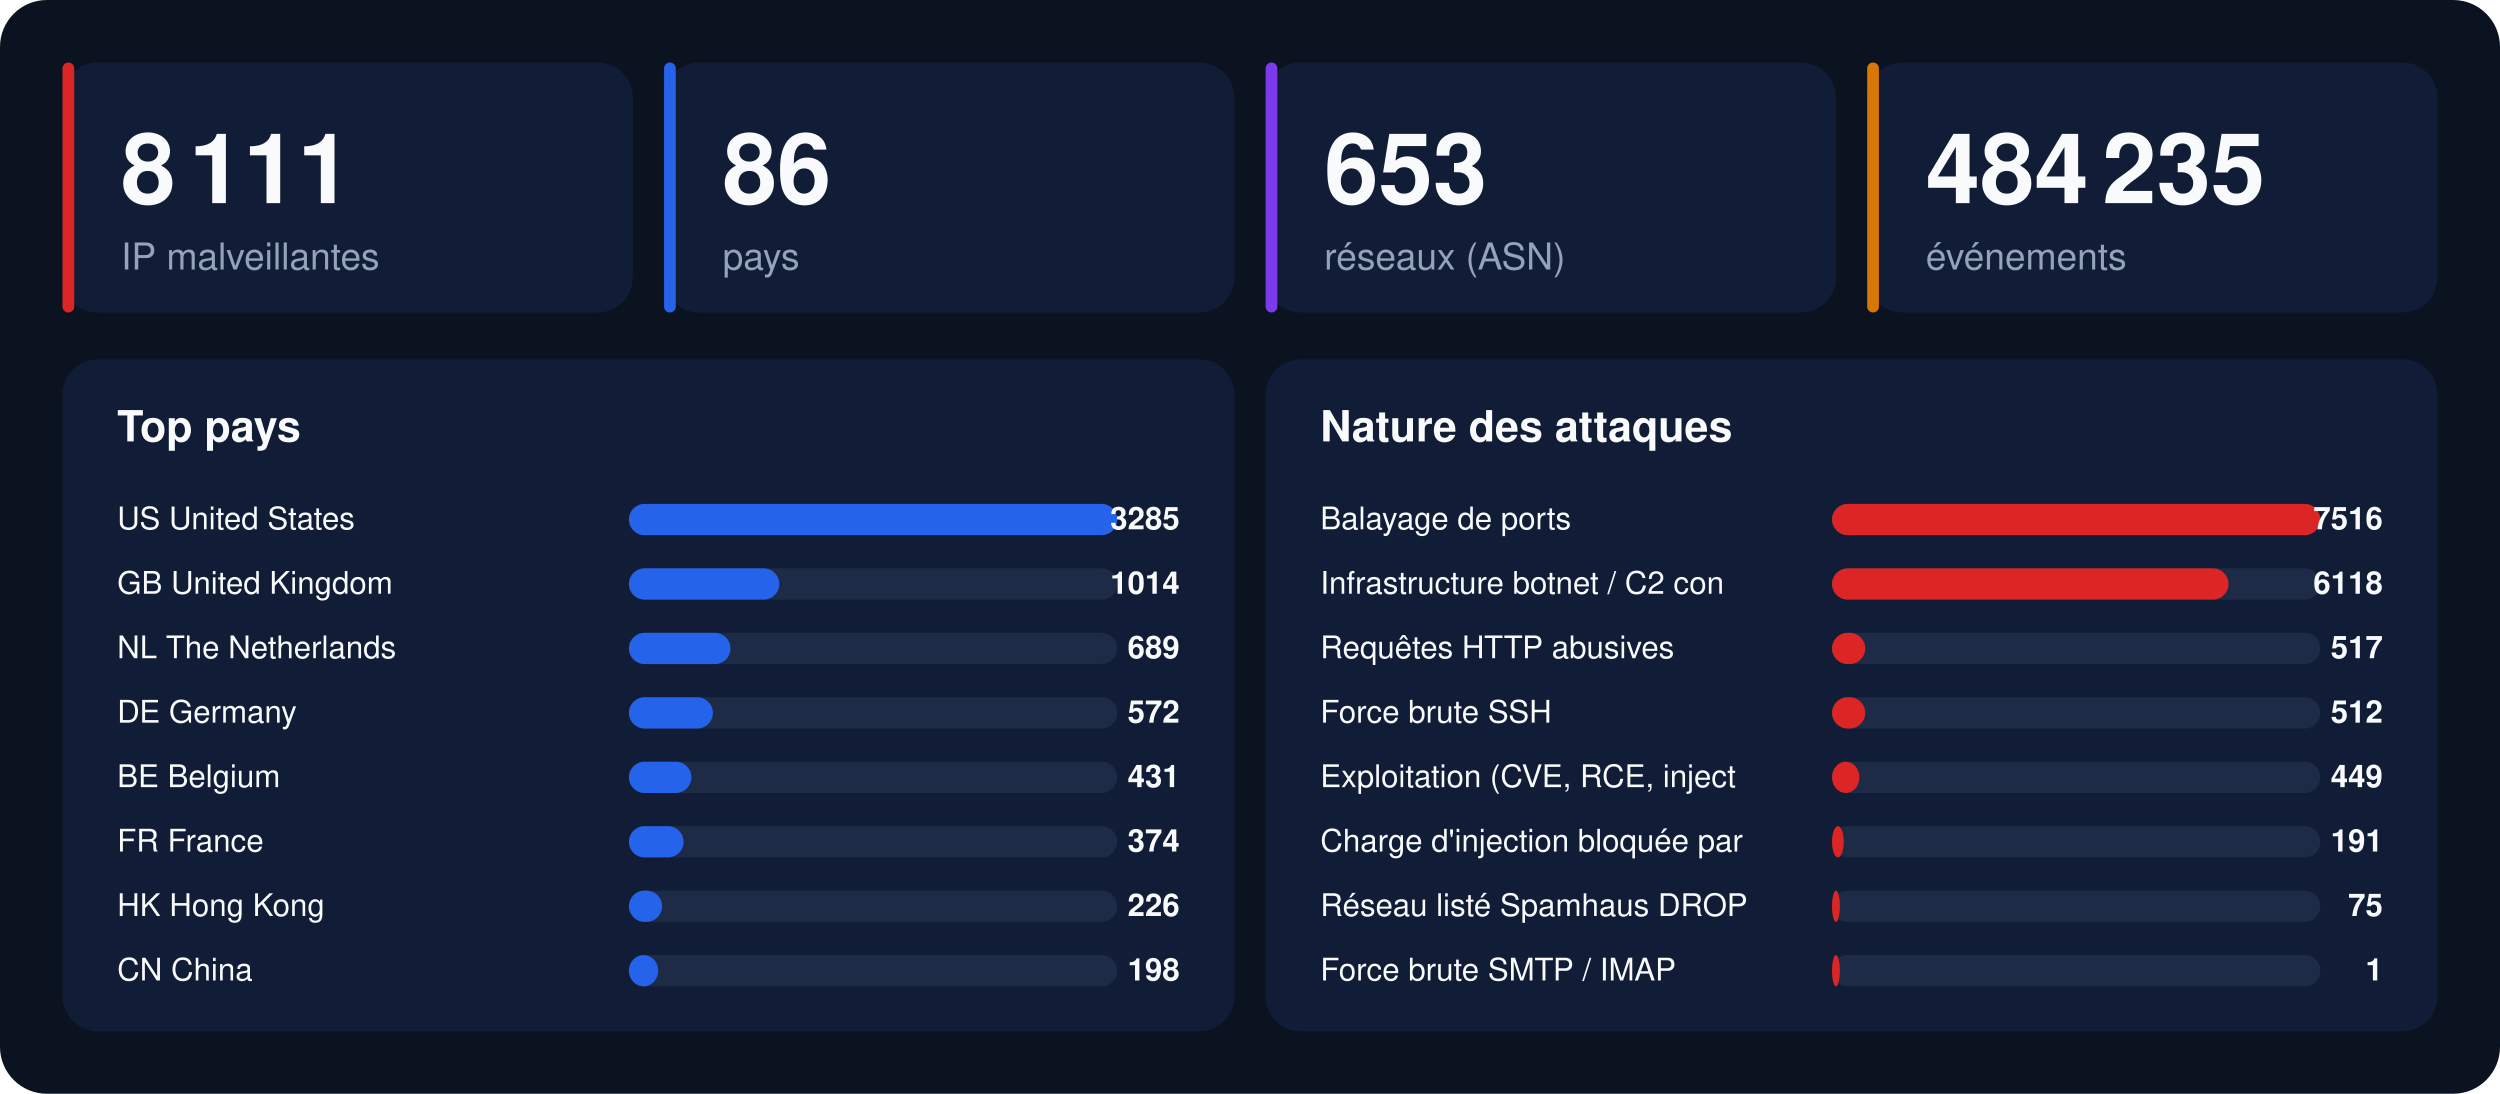
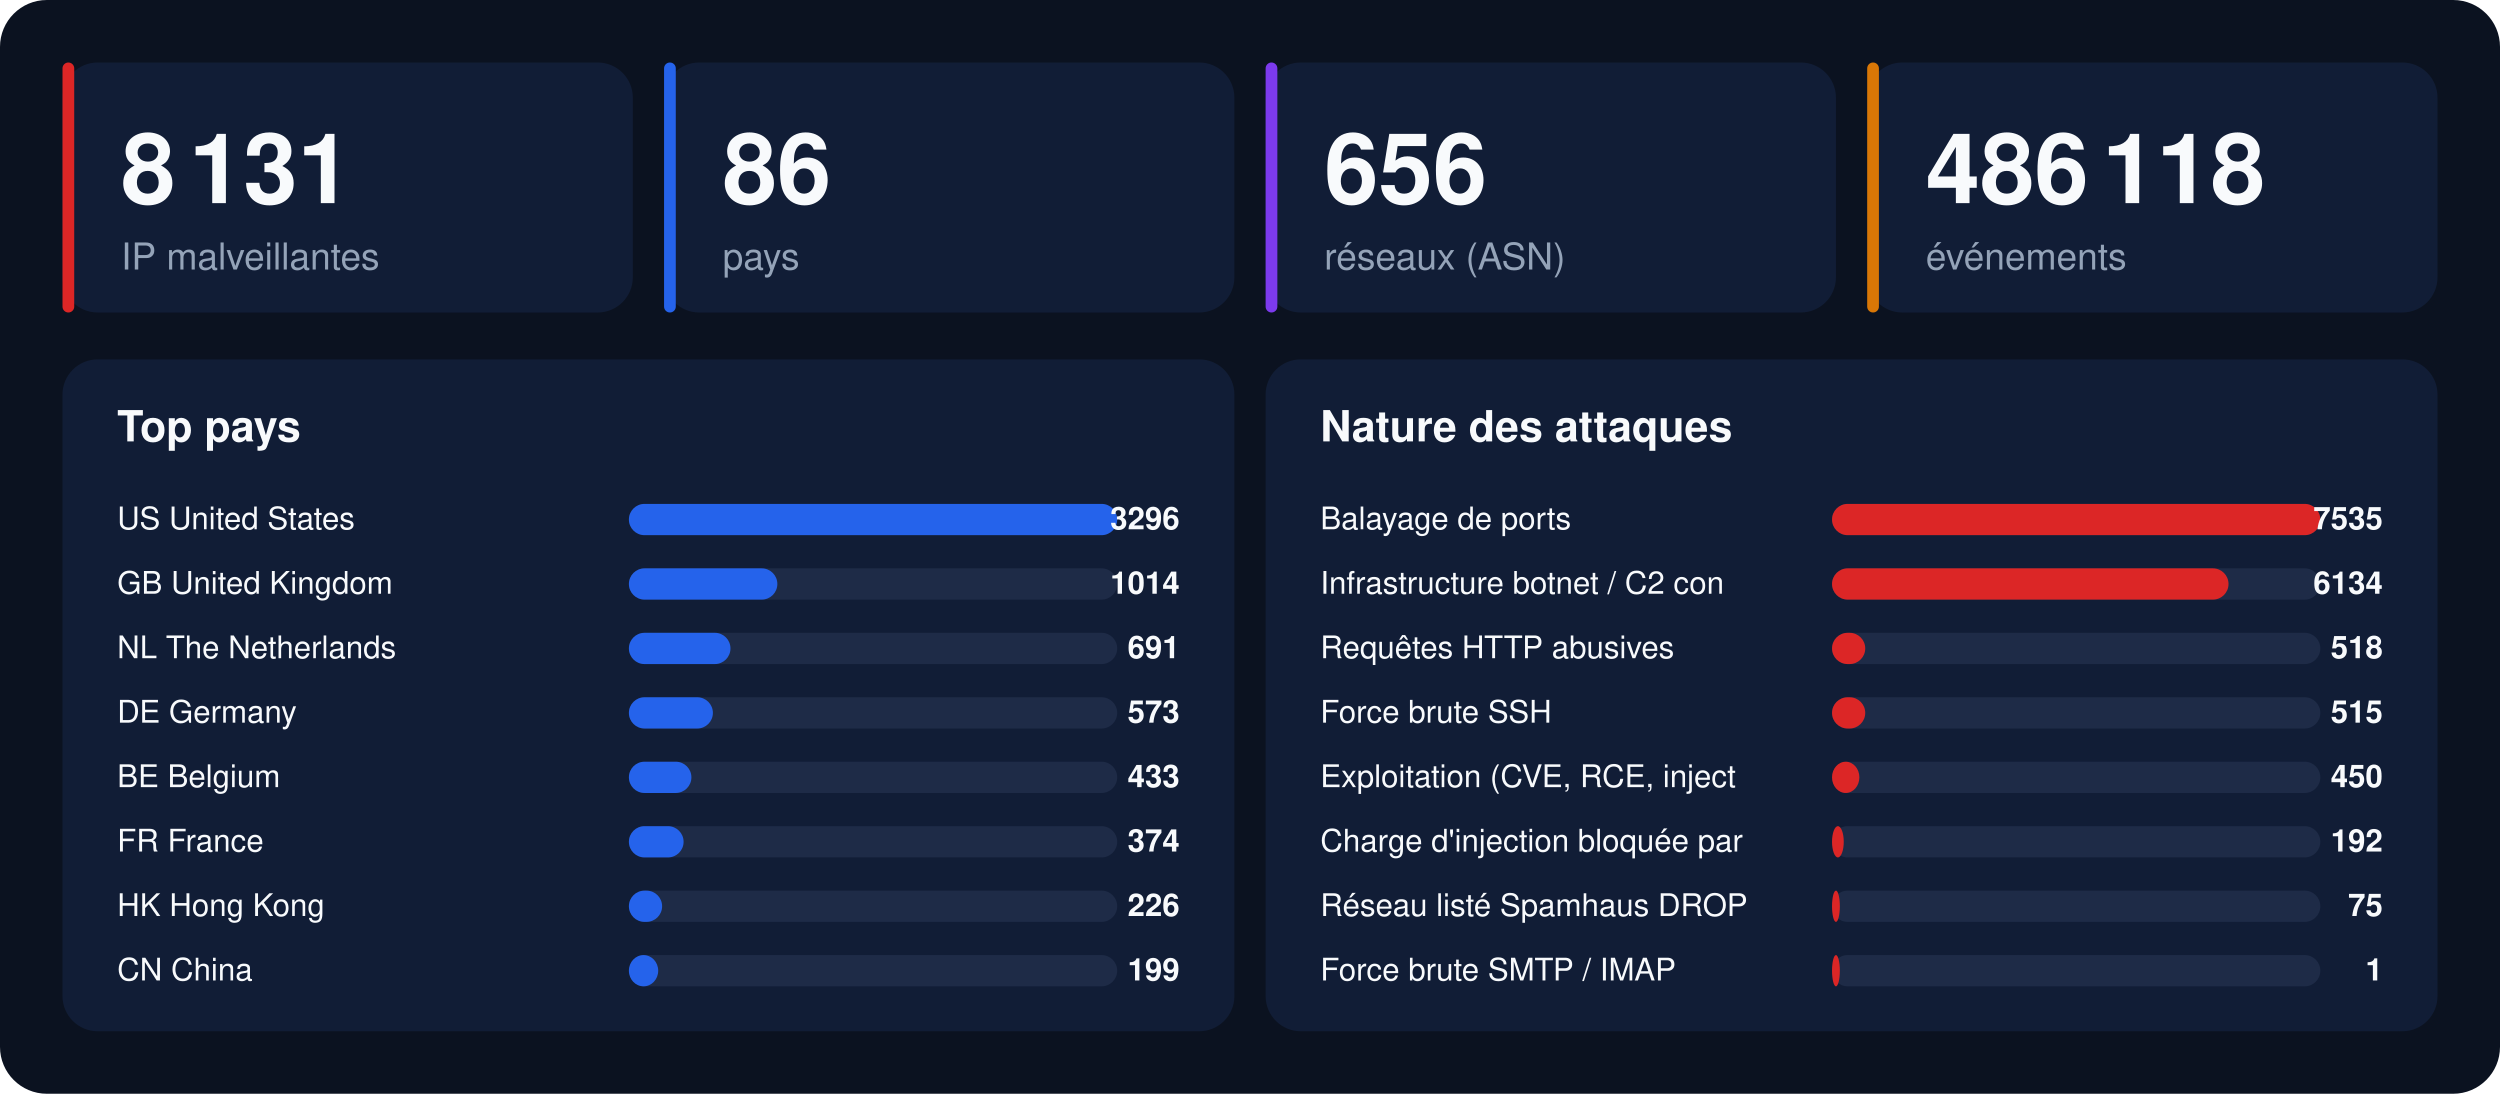
<svg xmlns="http://www.w3.org/2000/svg" width="1280" height="560" viewBox="0 0 1280 560" font-family="-apple-system,BlinkMacSystemFont,'Segoe UI',Helvetica,Arial,sans-serif">
  <rect width="1280" height="560" rx="24" fill="#0b1220" />
  <rect x="32" y="32" width="292" height="128" rx="18" fill="#111d36" />
  <rect x="32" y="32" width="6" height="128" rx="3" fill="#dc2626" />
-   <text x="62" y="104" font-size="50" font-weight="800" fill="#f8fafc">8 111</text>
+   <text x="62" y="104" font-size="50" font-weight="800" fill="#f8fafc">8 131</text>
  <text x="62" y="138" font-size="19" fill="#94a3b8">IP malveillantes</text>
  <rect x="340" y="32" width="292" height="128" rx="18" fill="#111d36" />
  <rect x="340" y="32" width="6" height="128" rx="3" fill="#2563eb" />
  <text x="370" y="104" font-size="50" font-weight="800" fill="#f8fafc">86</text>
  <text x="370" y="138" font-size="19" fill="#94a3b8">pays</text>
  <rect x="648" y="32" width="292" height="128" rx="18" fill="#111d36" />
  <rect x="648" y="32" width="6" height="128" rx="3" fill="#7c3aed" />
-   <text x="678" y="104" font-size="50" font-weight="800" fill="#f8fafc">653</text>
+   <text x="678" y="104" font-size="50" font-weight="800" fill="#f8fafc">656</text>
  <text x="678" y="138" font-size="19" fill="#94a3b8">réseaux (ASN)</text>
  <rect x="956" y="32" width="292" height="128" rx="18" fill="#111d36" />
  <rect x="956" y="32" width="6" height="128" rx="3" fill="#d97706" />
-   <text x="986" y="104" font-size="50" font-weight="800" fill="#f8fafc">484 235</text>
+   <text x="986" y="104" font-size="50" font-weight="800" fill="#f8fafc">486 118</text>
  <text x="986" y="138" font-size="19" fill="#94a3b8">événements</text>
  <rect x="32" y="184" width="600" height="344" rx="18" fill="#111d36" />
  <text x="60" y="226" font-size="22" font-weight="700" fill="#f8fafc">Top pays</text>
  <text x="60" y="271" font-size="16" fill="#f8fafc">US  United States</text>
  <rect x="322" y="258" width="250" height="16" rx="8" fill="#1e2b47" />
  <rect x="322" y="258" width="250" height="16" rx="8" fill="#2563eb" />
-   <text x="604" y="271" font-size="16" font-weight="700" text-anchor="end" fill="#f8fafc">3285</text>
+   <text x="604" y="271" font-size="16" font-weight="700" text-anchor="end" fill="#f8fafc">3296</text>
  <text x="60" y="304" font-size="16" fill="#f8fafc">GB  United Kingdom</text>
  <rect x="322" y="291" width="250" height="16" rx="8" fill="#1e2b47" />
-   <rect x="322" y="291" width="77" height="16" rx="8" fill="#2563eb" />
+   <rect x="322" y="291" width="76" height="16" rx="8" fill="#2563eb" />
  <text x="604" y="304" font-size="16" font-weight="700" text-anchor="end" fill="#f8fafc">1014</text>
  <text x="60" y="337" font-size="16" fill="#f8fafc">NL  The Netherlands</text>
  <rect x="322" y="324" width="250" height="16" rx="8" fill="#1e2b47" />
  <rect x="322" y="324" width="52" height="16" rx="8" fill="#2563eb" />
-   <text x="604" y="337" font-size="16" font-weight="700" text-anchor="end" fill="#f8fafc">689</text>
+   <text x="604" y="337" font-size="16" font-weight="700" text-anchor="end" fill="#f8fafc">691</text>
  <text x="60" y="370" font-size="16" fill="#f8fafc">DE  Germany</text>
  <rect x="322" y="357" width="250" height="16" rx="8" fill="#1e2b47" />
  <rect x="322" y="357" width="43" height="16" rx="8" fill="#2563eb" />
-   <text x="604" y="370" font-size="16" font-weight="700" text-anchor="end" fill="#f8fafc">572</text>
+   <text x="604" y="370" font-size="16" font-weight="700" text-anchor="end" fill="#f8fafc">573</text>
  <text x="60" y="403" font-size="16" fill="#f8fafc">BE  Belgium</text>
  <rect x="322" y="390" width="250" height="16" rx="8" fill="#1e2b47" />
  <rect x="322" y="390" width="32" height="16" rx="8" fill="#2563eb" />
-   <text x="604" y="403" font-size="16" font-weight="700" text-anchor="end" fill="#f8fafc">431</text>
+   <text x="604" y="403" font-size="16" font-weight="700" text-anchor="end" fill="#f8fafc">433</text>
  <text x="60" y="436" font-size="16" fill="#f8fafc">FR  France</text>
  <rect x="322" y="423" width="250" height="16" rx="8" fill="#1e2b47" />
  <rect x="322" y="423" width="28" height="16" rx="8" fill="#2563eb" />
  <text x="604" y="436" font-size="16" font-weight="700" text-anchor="end" fill="#f8fafc">374</text>
  <text x="60" y="469" font-size="16" fill="#f8fafc">HK  Hong Kong</text>
  <rect x="322" y="456" width="250" height="16" rx="8" fill="#1e2b47" />
  <rect x="322" y="456" width="17" height="16" rx="8" fill="#2563eb" />
  <text x="604" y="469" font-size="16" font-weight="700" text-anchor="end" fill="#f8fafc">226</text>
  <text x="60" y="502" font-size="16" fill="#f8fafc">CN  China</text>
  <rect x="322" y="489" width="250" height="16" rx="8" fill="#1e2b47" />
  <rect x="322" y="489" width="15" height="16" rx="8" fill="#2563eb" />
-   <text x="604" y="502" font-size="16" font-weight="700" text-anchor="end" fill="#f8fafc">198</text>
+   <text x="604" y="502" font-size="16" font-weight="700" text-anchor="end" fill="#f8fafc">199</text>
  <rect x="648" y="184" width="600" height="344" rx="18" fill="#111d36" />
  <text x="676" y="226" font-size="22" font-weight="700" fill="#f8fafc">Nature des attaques</text>
  <text x="676" y="271" font-size="16" fill="#f8fafc">Balayage de ports</text>
  <rect x="938" y="258" width="250" height="16" rx="8" fill="#1e2b47" />
  <rect x="938" y="258" width="250" height="16" rx="8" fill="#dc2626" />
-   <text x="1220" y="271" font-size="16" font-weight="700" text-anchor="end" fill="#f8fafc">7516</text>
+   <text x="1220" y="271" font-size="16" font-weight="700" text-anchor="end" fill="#f8fafc">7535</text>
  <text x="676" y="304" font-size="16" fill="#f8fafc">Infrastructure botnet / C2 con</text>
  <rect x="938" y="291" width="250" height="16" rx="8" fill="#1e2b47" />
  <rect x="938" y="291" width="203" height="16" rx="8" fill="#dc2626" />
-   <text x="1220" y="304" font-size="16" font-weight="700" text-anchor="end" fill="#f8fafc">6118</text>
+   <text x="1220" y="304" font-size="16" font-weight="700" text-anchor="end" fill="#f8fafc">6134</text>
  <text x="676" y="337" font-size="16" fill="#f8fafc">Requêtes HTTP abusives</text>
  <rect x="938" y="324" width="250" height="16" rx="8" fill="#1e2b47" />
  <rect x="938" y="324" width="17" height="16" rx="8" fill="#dc2626" />
-   <text x="1220" y="337" font-size="16" font-weight="700" text-anchor="end" fill="#f8fafc">517</text>
+   <text x="1220" y="337" font-size="16" font-weight="700" text-anchor="end" fill="#f8fafc">518</text>
  <text x="676" y="370" font-size="16" fill="#f8fafc">Force brute SSH</text>
  <rect x="938" y="357" width="250" height="16" rx="8" fill="#1e2b47" />
  <rect x="938" y="357" width="17" height="16" rx="8" fill="#dc2626" />
-   <text x="1220" y="370" font-size="16" font-weight="700" text-anchor="end" fill="#f8fafc">512</text>
+   <text x="1220" y="370" font-size="16" font-weight="700" text-anchor="end" fill="#f8fafc">515</text>
  <text x="676" y="403" font-size="16" fill="#f8fafc">Exploitation (CVE, RCE, inject</text>
  <rect x="938" y="390" width="250" height="16" rx="8" fill="#1e2b47" />
  <rect x="938" y="390" width="14" height="16" rx="8" fill="#dc2626" />
-   <text x="1220" y="403" font-size="16" font-weight="700" text-anchor="end" fill="#f8fafc">449</text>
+   <text x="1220" y="403" font-size="16" font-weight="700" text-anchor="end" fill="#f8fafc">450</text>
  <text x="676" y="436" font-size="16" fill="#f8fafc">Charge d'injection bloquée par</text>
  <rect x="938" y="423" width="250" height="16" rx="8" fill="#1e2b47" />
  <rect x="938" y="423" width="6" height="16" rx="8" fill="#dc2626" />
-   <text x="1220" y="436" font-size="16" font-weight="700" text-anchor="end" fill="#f8fafc">191</text>
+   <text x="1220" y="436" font-size="16" font-weight="700" text-anchor="end" fill="#f8fafc">192</text>
  <text x="676" y="469" font-size="16" fill="#f8fafc">Réseau listé Spamhaus DROP</text>
  <rect x="938" y="456" width="250" height="16" rx="8" fill="#1e2b47" />
  <rect x="938" y="456" width="4" height="16" rx="8" fill="#dc2626" />
  <text x="1220" y="469" font-size="16" font-weight="700" text-anchor="end" fill="#f8fafc">75</text>
  <text x="676" y="502" font-size="16" fill="#f8fafc">Force brute SMTP / IMAP</text>
  <rect x="938" y="489" width="250" height="16" rx="8" fill="#1e2b47" />
  <rect x="938" y="489" width="4" height="16" rx="8" fill="#dc2626" />
  <text x="1220" y="502" font-size="16" font-weight="700" text-anchor="end" fill="#f8fafc">1</text>
</svg>
